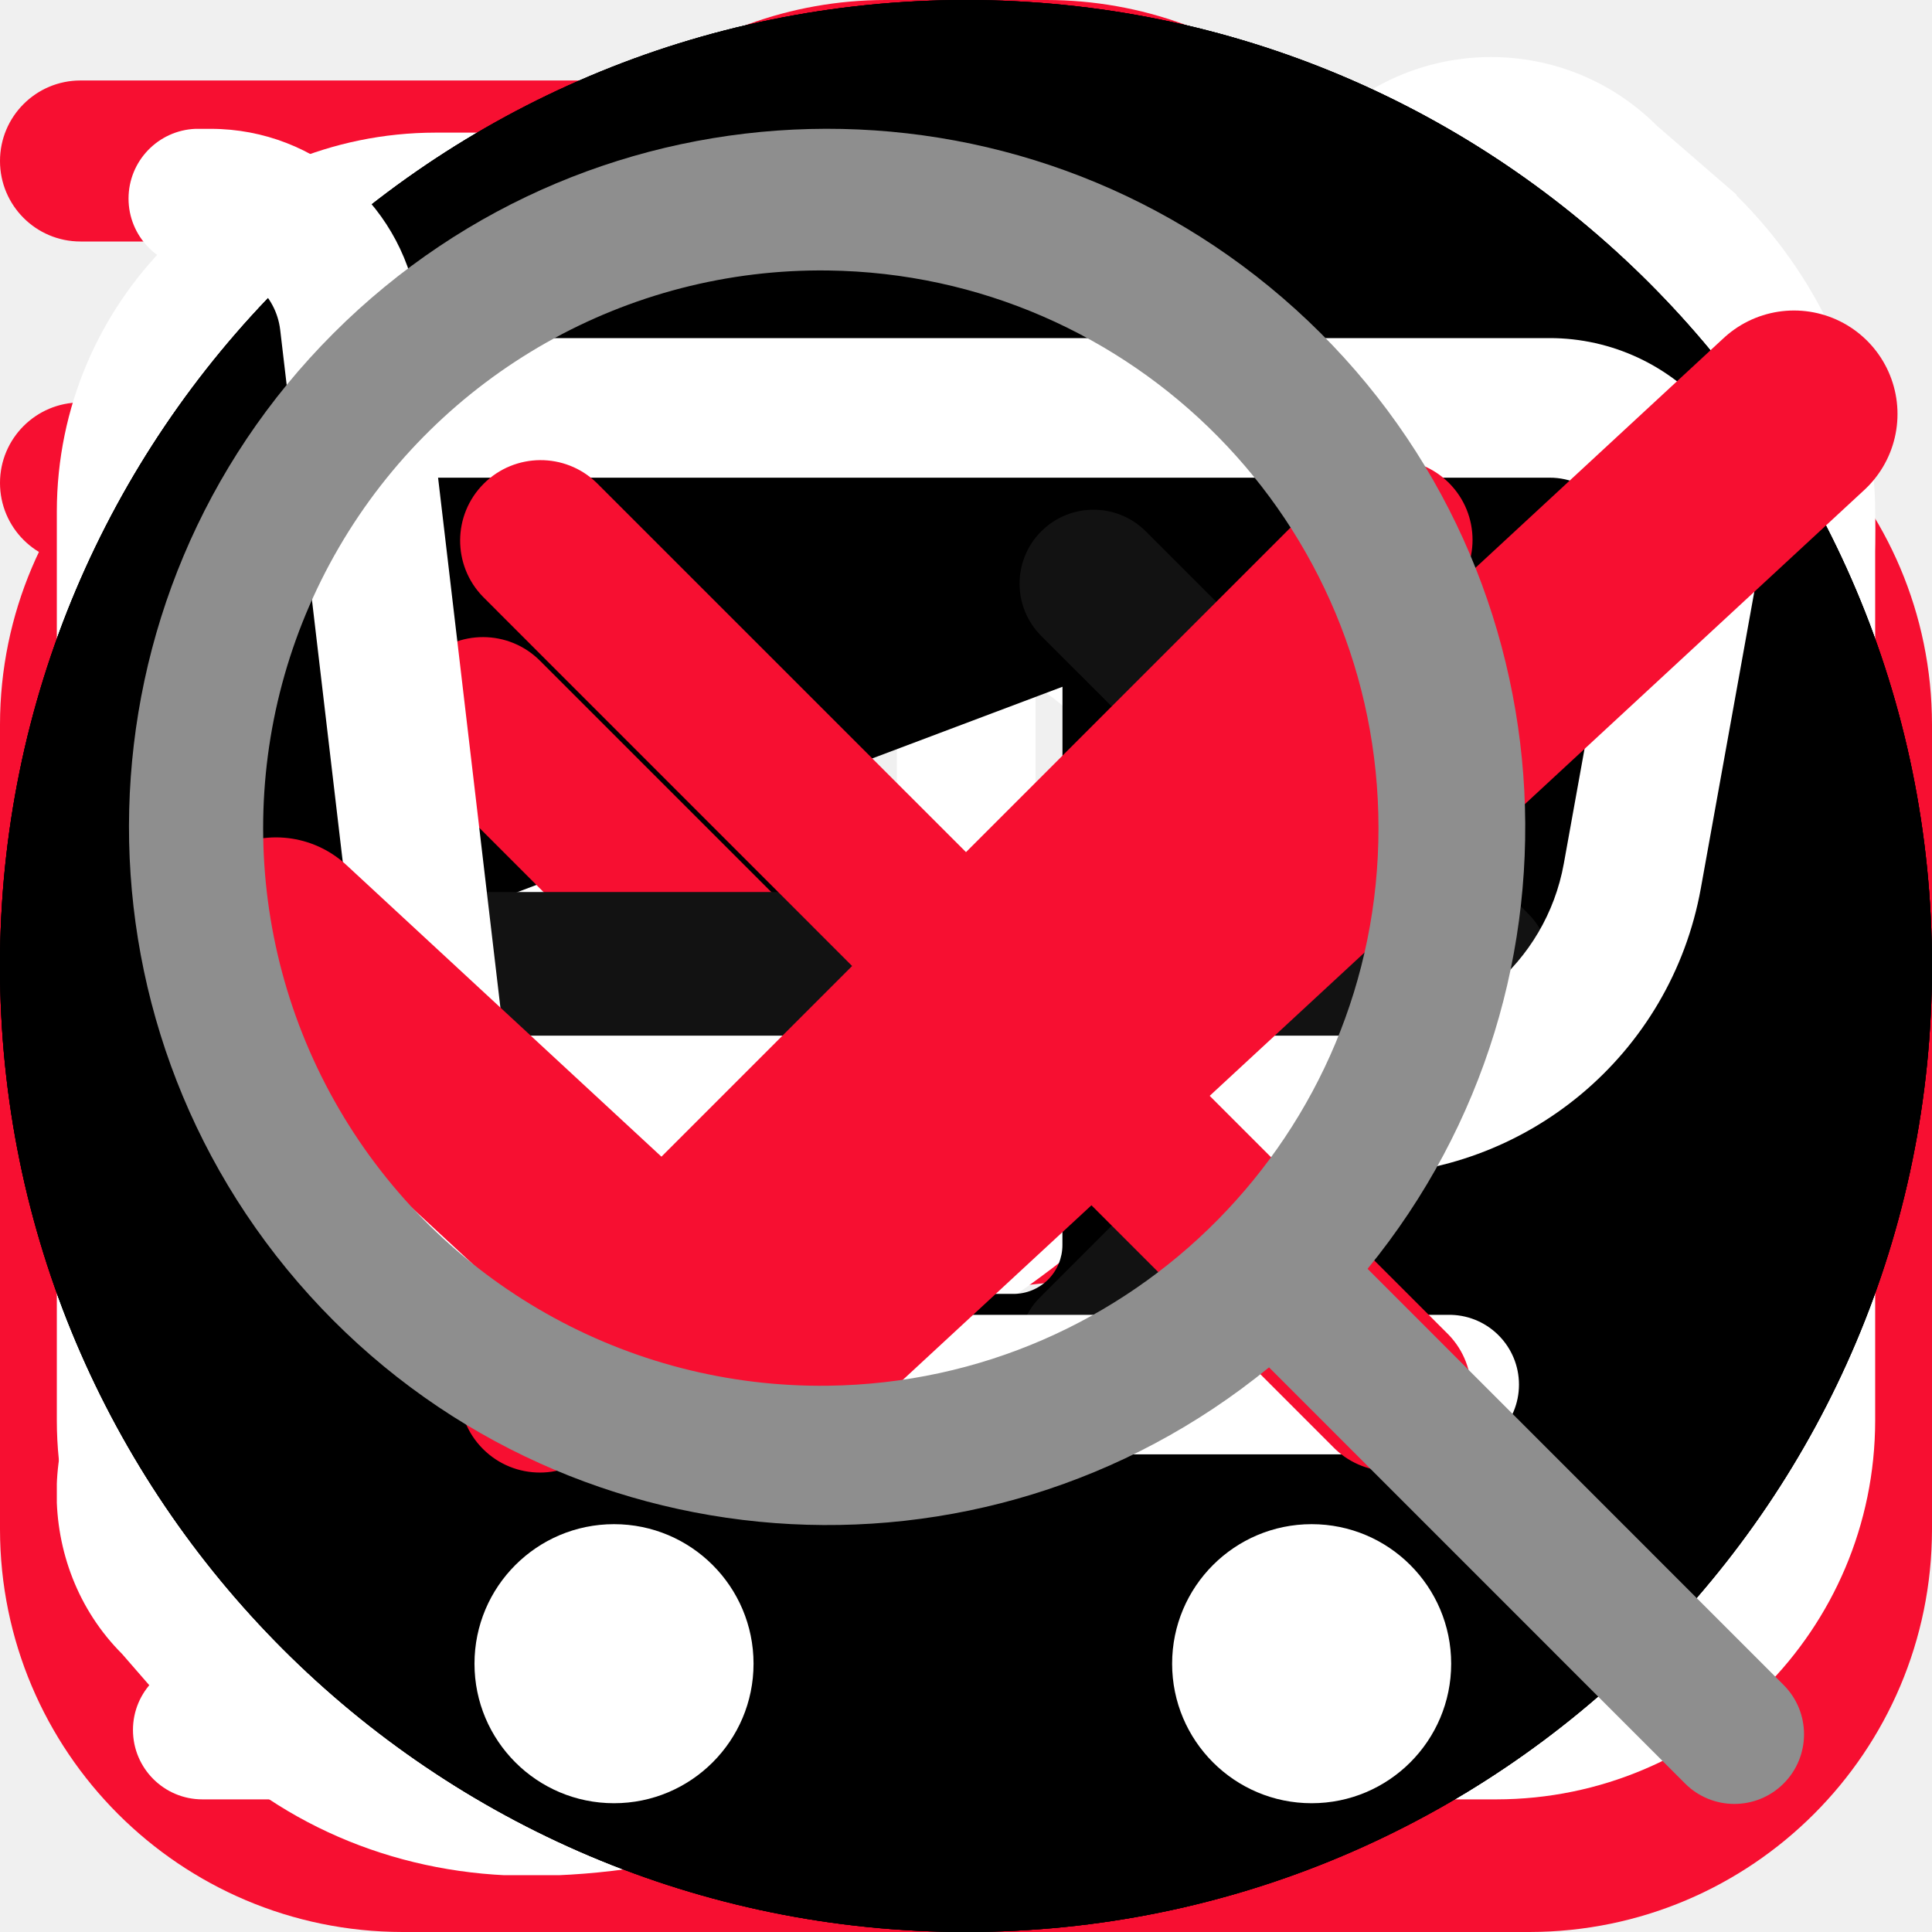
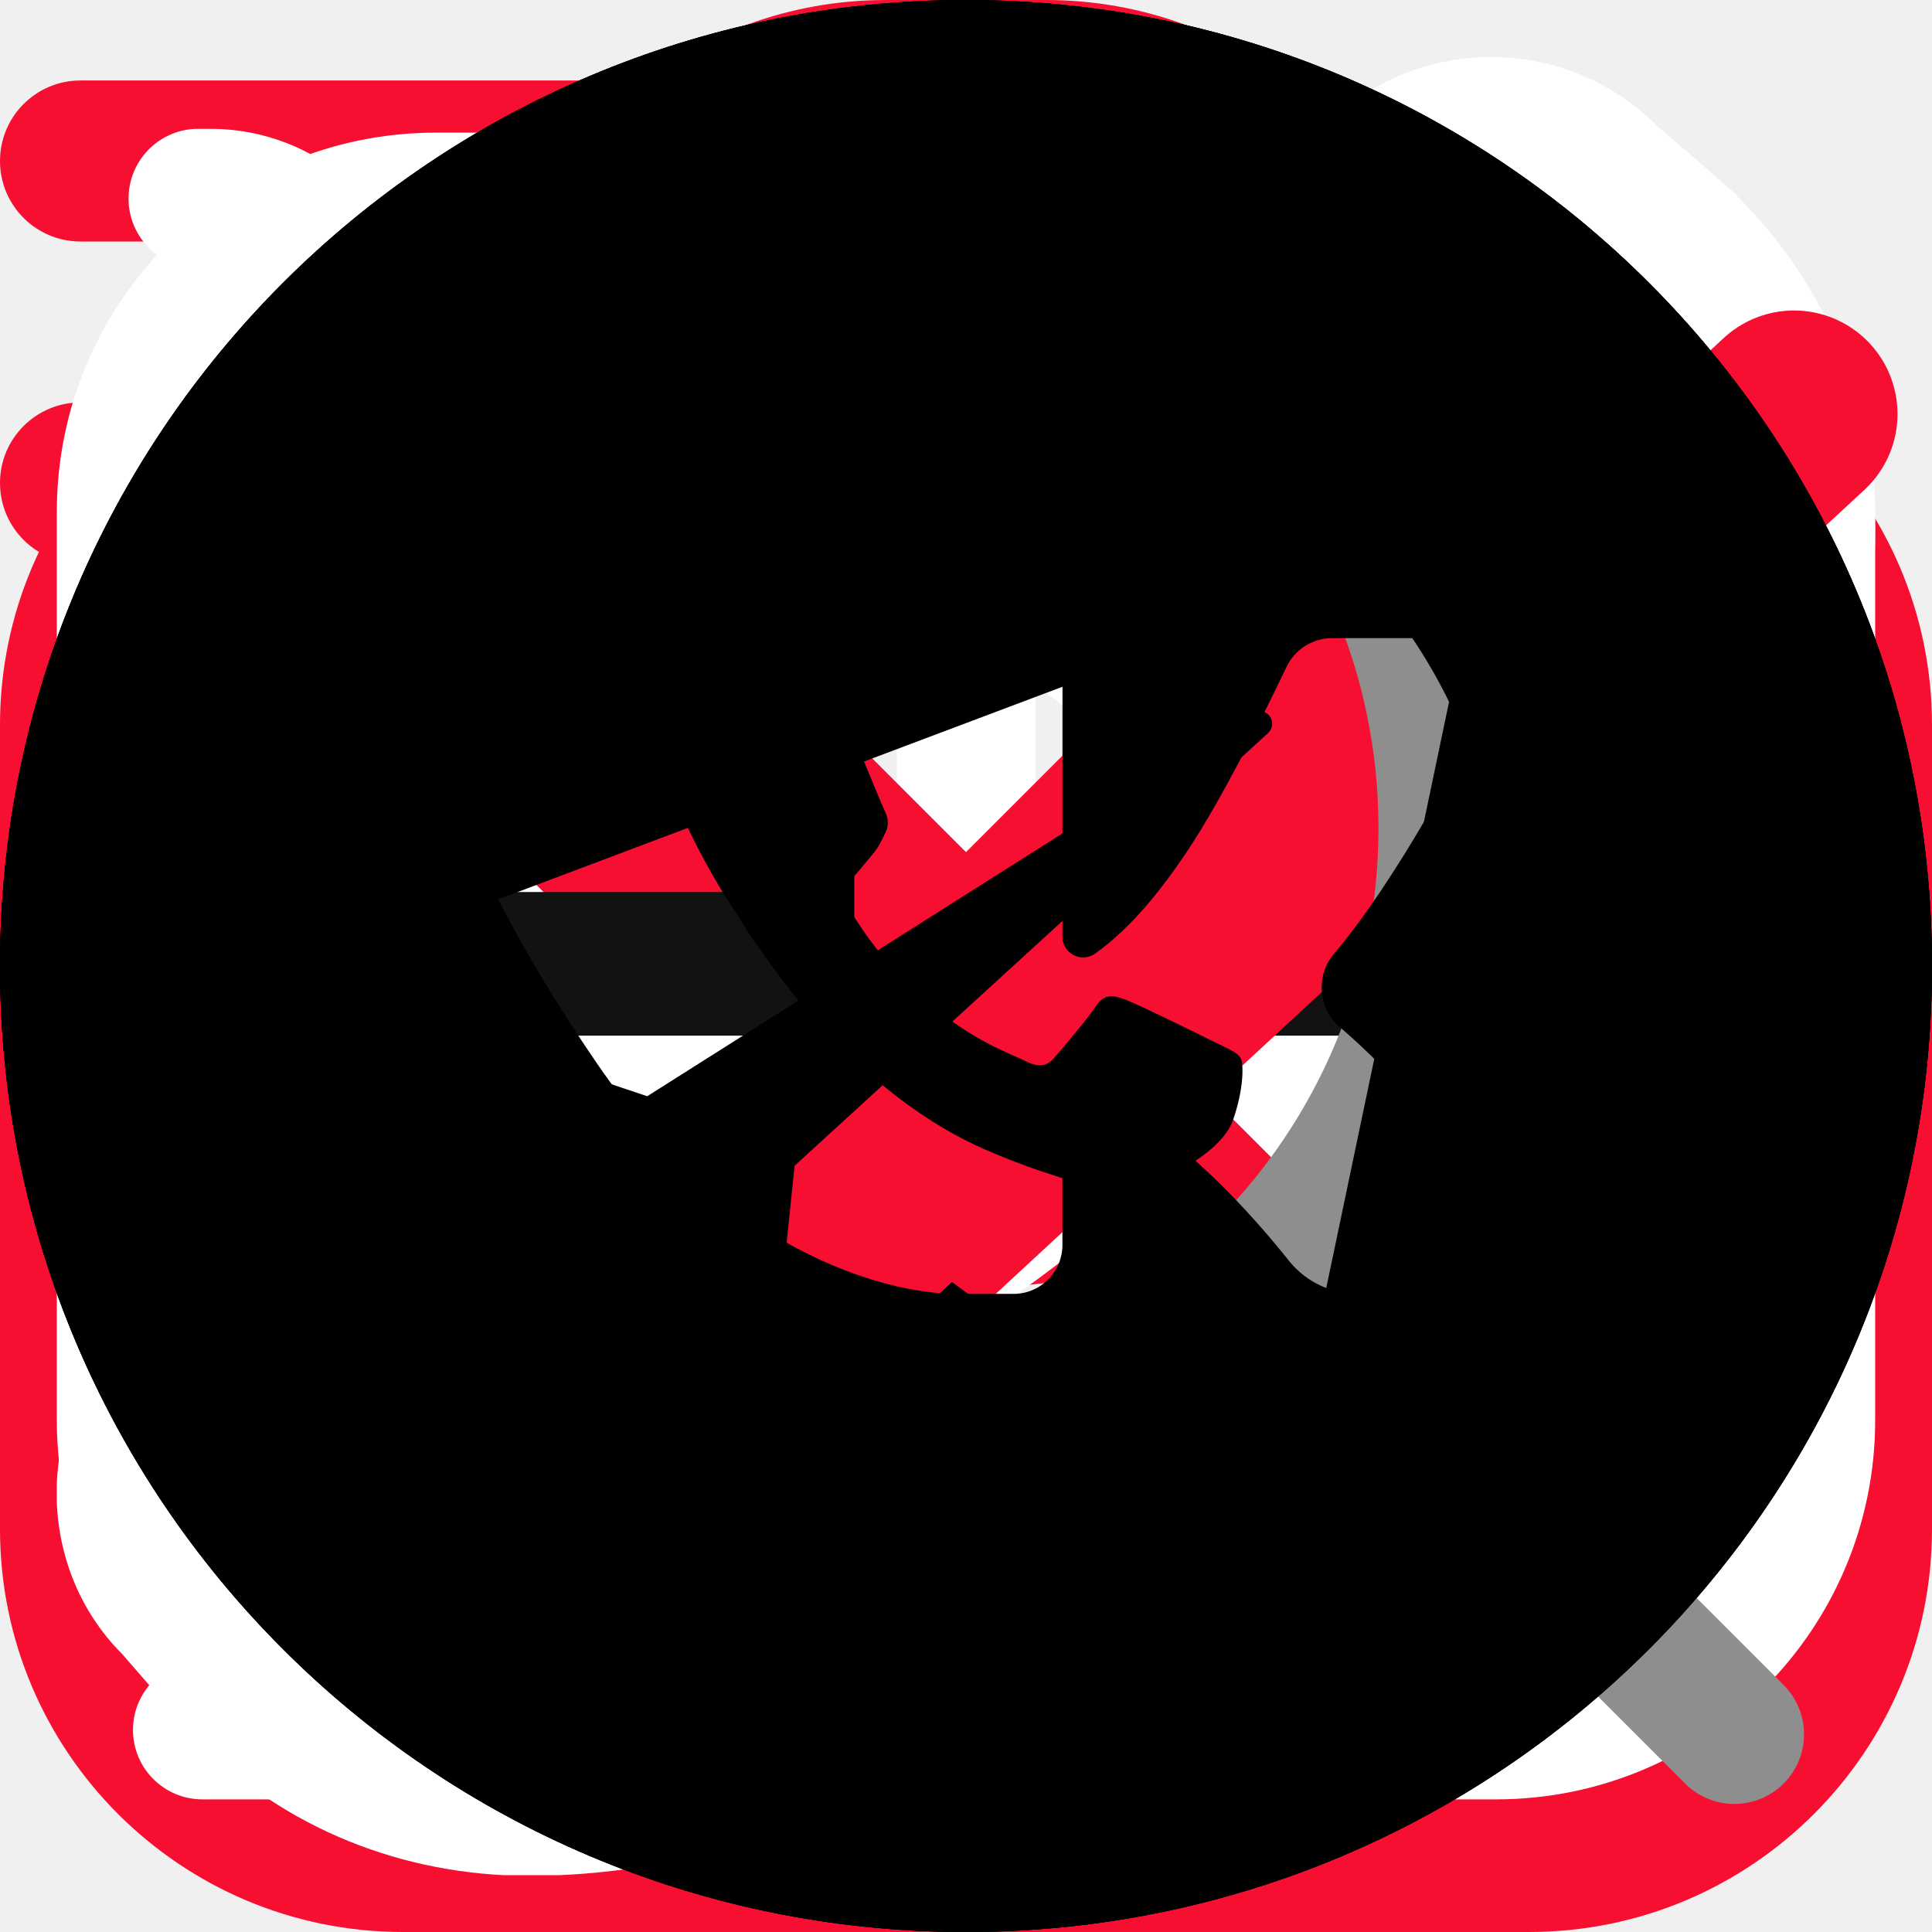
<svg xmlns="http://www.w3.org/2000/svg">
  <style>:root svg:not(:target){display:none}</style>
  <svg viewBox="0 0 32 32" fill="none" id="advantages_delivery">
    <g clip-path="url(#advantages_delivery_0)">
      <path d="M25.333 6.666h-2.769a6.66 6.66 0 0 0-4.899-5.29 1.333 1.333 0 1 0-.664 2.581A3.998 3.998 0 0 1 20 7.832v14.834H5.333A2.67 2.67 0 0 1 2.667 20v-5.334H6A1.333 1.333 0 1 0 6 12H2.667A2.67 2.67 0 0 0 0 14.666V20a5.343 5.343 0 0 0 4.073 5.182 4.672 4.672 0 0 0 4.594 5.484 4.67 4.67 0 0 0 4.617-5.333h5.432a4.672 4.672 0 0 0 4.617 5.333 4.67 4.67 0 0 0 4.594-5.484A5.343 5.343 0 0 0 32 20v-6.667a6.674 6.674 0 0 0-6.667-6.667Zm4 6.667v1.333h-6.666V9.333h2.666c2.206 0 4 1.795 4 4ZM10.667 26c0 1.102-.898 2-2 2-1.103 0-2-.898-2-2 0-.252.049-.475.121-.667h3.759c.072.192.121.415.121.667h-.001Zm12.666 2c-1.102 0-2-.898-2-2 0-.252.05-.475.122-.667h3.758c.072.192.122.415.122.667 0 1.102-.899 2-2.002 2Zm3.334-5.334h-4v-5.333h6.666V20a2.67 2.67 0 0 1-2.666 2.666ZM0 2.666a1.333 1.333 0 0 1 1.333-1.333h10.872a1.333 1.333 0 1 1 0 2.667H1.333A1.333 1.333 0 0 1 0 2.666ZM0 8a1.333 1.333 0 0 1 1.333-1.334H9.54a1.333 1.333 0 0 1 0 2.667H1.333A1.333 1.333 0 0 1 0 8Z" fill="#F70F31" />
    </g>
    <defs>
      <clipPath id="advantages_delivery_0">
        <path fill="#fff" d="M0 0h32v32H0z" />
      </clipPath>
    </defs>
  </svg>
  <svg viewBox="0 0 32 32" fill="none" id="advantages_professional">
    <g clip-path="url(#advantages_professional_0)">
      <path d="M25.333 5.333h-1.466A6.679 6.679 0 0 0 17.333 0h-2.666a6.679 6.679 0 0 0-6.534 5.333H6.667A6.675 6.675 0 0 0 0 12v13.333A6.674 6.674 0 0 0 6.667 32h18.666A6.674 6.674 0 0 0 32 25.333V12a6.675 6.675 0 0 0-6.667-6.667ZM14.667 2.667h2.666a4 4 0 0 1 3.755 2.666H10.912a4 4 0 0 1 3.755-2.666ZM6.667 8h18.666a4 4 0 0 1 4 4v4H2.667v-4a4 4 0 0 1 4-4Zm18.666 21.333H6.667a4 4 0 0 1-4-4v-6.666h12V20a1.333 1.333 0 1 0 2.666 0v-1.333h12v6.666a4 4 0 0 1-4 4Z" fill="#F70F31" />
    </g>
    <defs>
      <clipPath id="advantages_professional_0">
        <path fill="#fff" d="M0 0h32v32H0z" />
      </clipPath>
    </defs>
  </svg>
  <svg viewBox="0 0 32 32" fill="none" id="advantages_quality">
    <g clip-path="url(#advantages_quality_0)">
      <path d="M26.665 10.666A10.666 10.666 0 1 0 8 17.698v10.968a3.333 3.333 0 0 0 5.416 2.603l2.584-2.07 2.584 2.067a3.334 3.334 0 0 0 5.416-2.6V17.698a10.61 10.61 0 0 0 2.666-7.032ZM16 2.666a8 8 0 1 1-8 8 8.008 8.008 0 0 1 8-8Zm4.956 26.598a.655.655 0 0 1-.706-.08L16 25.782l-4.25 3.402a.667.667 0 0 1-1.084-.518V19.89a10.58 10.58 0 0 0 10.667 0v8.776a.649.649 0 0 1-.377.598Z" fill="#F70F31" />
    </g>
    <defs>
      <clipPath id="advantages_quality_0">
        <path fill="#fff" d="M0 0h32v32H0z" />
      </clipPath>
    </defs>
  </svg>
  <svg viewBox="0 0 16 17" fill="none" id="contacts_clock">
    <path d="M6.168 15.833H1.281a.61.61 0 1 1 0-1.222h4.887a.611.611 0 0 1 0 1.222ZM4.946 13.39H1.281a.61.61 0 0 1 0-1.222h3.665a.61.61 0 1 1 0 1.222Zm-1.222-2.444H1.281a.61.61 0 1 1 0-1.222h2.443a.61.61 0 1 1 0 1.222Z" fill="#fff" />
    <path d="M8.614 15.805a.611.611 0 1 1-.055-1.222 6.11 6.11 0 1 0-6.64-6.637.61.61 0 0 1-1.217-.11 7.33 7.33 0 0 1 14.632.666 7.29 7.29 0 0 1-6.72 7.303Z" fill="#fff" />
    <path d="M8.002 4.837a.61.61 0 0 0-.611.61v3.055c0 .162.064.318.179.432l1.832 1.833a.61.61 0 0 0 .864-.864L8.612 8.25V5.448a.61.61 0 0 0-.61-.611Z" fill="#fff" />
  </svg>
  <svg viewBox="0 0 16 17" fill="none" id="contacts_email">
    <g clip-path="url(#contacts_email_0)">
      <path d="M12.667 1.167H3.333A3.337 3.337 0 0 0 0 4.5v8a3.337 3.337 0 0 0 3.333 3.333h9.334A3.337 3.337 0 0 0 16 12.5v-8a3.338 3.338 0 0 0-3.333-3.333ZM3.333 2.5h9.334a2 2 0 0 1 1.853 1.258L9.415 8.864a2.005 2.005 0 0 1-2.83 0L1.48 3.758A2 2 0 0 1 3.333 2.5Zm9.334 12H3.333a2 2 0 0 1-2-2v-7l4.31 4.306a3.338 3.338 0 0 0 4.714 0l4.31-4.306v7a2 2 0 0 1-2 2Z" fill="#fff" />
    </g>
    <defs>
      <clipPath id="contacts_email_0">
        <path fill="#fff" transform="translate(0 .5)" d="M0 0h16v16H0z" />
      </clipPath>
    </defs>
  </svg>
  <svg viewBox="0 0 16 17" fill="none" id="contacts_location">
    <g clip-path="url(#contacts_location_0)">
      <path d="m7.973 16.506-.465-.399c-.64-.536-6.235-5.367-6.235-8.901a6.7 6.7 0 0 1 13.4 0c0 3.534-5.595 8.365-6.233 8.904l-.467.396Zm0-14.551a5.257 5.257 0 0 0-5.25 5.25c0 2.22 3.44 5.767 5.25 7.39 1.809-1.623 5.25-5.172 5.25-7.39a5.257 5.257 0 0 0-5.25-5.25Z" fill="#fff" />
      <path d="M7.972 9.861a2.656 2.656 0 1 1 0-5.31 2.656 2.656 0 0 1 0 5.31Zm0-3.983a1.328 1.328 0 1 0 0 2.656 1.328 1.328 0 0 0 0-2.656Z" fill="#fff" />
    </g>
    <defs>
      <clipPath id="contacts_location_0">
        <path fill="#fff" transform="translate(0 .5)" d="M0 0h16v16H0z" />
      </clipPath>
    </defs>
  </svg>
  <svg viewBox="0 0 16 17" fill="none" id="contacts_phone">
    <g clip-path="url(#contacts_phone_0)">
      <path d="m14.78 1.713-.7-.606a2.064 2.064 0 0 0-2.92 0c-.02.02-1.253 1.626-1.253 1.626a2.07 2.07 0 0 0 0 2.854l.774.973c-.974 2.207-2.487 3.727-4.62 4.633l-.974-.78a2.057 2.057 0 0 0-2.853 0S.627 11.646.607 11.666c-.806.807-.806 2.114-.033 2.887l.667.767c.766.767 1.8 1.186 2.92 1.186C9.254 16.506 16 9.753 16 4.666c0-1.113-.42-2.153-1.22-2.946v-.007ZM4.16 15.166c-.76 0-1.46-.28-1.94-.766l-.666-.767a.733.733 0 0 1-.027-1.006S3.121 11.4 3.141 11.38a.753.753 0 0 1 1.033 0c.02.02 1.36 1.093 1.36 1.093a.662.662 0 0 0 .653.1c2.76-1.053 4.74-3.026 5.88-5.873a.673.673 0 0 0-.1-.667s-1.073-1.346-1.086-1.36a.728.728 0 0 1 0-1.033c.02-.02 1.246-1.613 1.246-1.613.287-.26.734-.254 1.04.053l.7.607c.514.513.8 1.213.8 1.973 0 4.64-6.513 10.506-10.506 10.506Z" fill="#fff" />
    </g>
    <defs>
      <clipPath id="contacts_phone_0">
        <path fill="#fff" transform="translate(0 .5)" d="M0 0h16v16H0z" />
      </clipPath>
    </defs>
  </svg>
-   <svg viewBox="0 0 32 32" id="socials_telegram">
-     <path d="M16 0C7.163 0 0 7.163 0 16s7.163 16 16 16 16-7.163 16-16S24.837 0 16 0Zm8.316 10.121-2.842 13.566a.999.999 0 0 1-1.573.6l-4.134-3.054-2.504 2.363a.34.34 0 0 1-.484-.019l-.053-.059.435-4.21 7.842-7.166a.21.21 0 0 0-.253-.333l-10.03 6.348-4.32-1.45a.587.587 0 0 1-.02-1.106l16.901-6.367a.778.778 0 0 1 1.035.887Z" />
-   </svg>
-   <svg viewBox="0 0 32 32" id="socials_vk">
-     <path d="M16 0C7.163 0 0 7.163 0 16s7.163 16 16 16 16-7.163 16-16S24.837 0 16 0Zm8.523 21.431h-2.03a1.463 1.463 0 0 1-1.145-.55c-.61-.764-1.809-2.12-3.068-2.702a.478.478 0 0 0-.683.433v2.008a.81.81 0 0 1-.81.811h-.94c-1.22 0-3.85-.743-5.944-3.795-1.785-2.6-2.58-4.615-3.045-6.248a.644.644 0 0 1 .62-.819h2.054a.951.951 0 0 1 .913.68c.382 1.276 1.37 4.032 3.12 5.404a.362.362 0 0 0 .585-.283v-3.217c0-.636-.275-1.272-.705-1.769a.492.492 0 0 1 .371-.815h3.167a.615.615 0 0 1 .615.615v4.333a.342.342 0 0 0 .54.278c.58-.414 1.079-1.025 1.536-1.712.577-.864 1.28-2.293 1.633-3.034a.84.84 0 0 1 .76-.48h2.24a.55.55 0 0 1 .491.793c-.565 1.134-1.666 3.214-2.702 4.434a.867.867 0 0 0 .102 1.222c.675.577 1.73 1.643 2.866 3.42a.643.643 0 0 1-.541.993Z" />
-   </svg>
-   <svg viewBox="0 0 32 32" id="socials_whatsapp">
-     <path fill-rule="evenodd" clip-rule="evenodd" d="M32 16c0 8.837-7.163 16-16 16S0 24.837 0 16 7.163 0 16 0s16 7.163 16 16ZM16.155 6.72c2.333 0 4.522.91 6.169 2.558a8.665 8.665 0 0 1 2.552 6.17c-.002 4.808-3.915 8.72-8.722 8.72h-.003a8.713 8.713 0 0 1-4.168-1.06L7.36 24.32l1.237-4.52a8.706 8.706 0 0 1-1.164-4.36c.002-4.808 3.915-8.72 8.722-8.72Z" />
-     <path d="M20.13 17.267c-.217-.11-1.289-.637-1.489-.71-.2-.072-.345-.109-.49.11-.145.218-.563.708-.69.854-.127.145-.254.164-.472.055-.035-.018-.083-.039-.142-.064l-.002-.001c-.307-.134-.912-.396-1.608-1.017-.648-.578-1.086-1.292-1.213-1.51-.127-.218-.013-.336.096-.444.065-.065.14-.157.215-.248l.111-.134c.093-.108.133-.19.187-.3l.031-.064c.073-.145.037-.272-.018-.381-.036-.073-.24-.57-.426-1.022l-.004-.01-.003-.008-.239-.579c-.156-.375-.314-.374-.441-.373h-.049a8.635 8.635 0 0 0-.418-.008.8.8 0 0 0-.58.273l-.043.046c-.228.242-.72.768-.72 1.772 0 1.07.777 2.104.889 2.253l.036.051.002.004c.26.373 1.642 2.354 3.685 3.236.52.225.926.359 1.242.46.522.165.997.142 1.373.086.419-.063 1.29-.527 1.47-1.036.182-.51.182-.946.128-1.037-.044-.073-.147-.123-.3-.197a8.404 8.404 0 0 1-.117-.058Z" />
-   </svg>
  <svg viewBox="0 0 40 40" fill="none" id="controls_arrow-without-tail">
    <path d="M31.183 13.683a1.667 1.667 0 0 0-2.366 0l-7.634 7.634a1.667 1.667 0 0 1-2.366 0l-7.634-7.634a1.667 1.667 0 1 0-2.366 2.35l7.65 7.65a5 5 0 0 0 7.066 0l7.65-7.65a1.667 1.667 0 0 0 0-2.35Z" fill="#F70F31" />
  </svg>
  <svg viewBox="0 0 32 32" fill="none" id="controls_arrow">
    <path fill-rule="evenodd" clip-rule="evenodd" d="M17.246 8.801a1.225 1.225 0 0 1 1.732 0l6.334 6.333a1.225 1.225 0 0 1 0 1.732L18.978 23.2a1.225 1.225 0 1 1-1.732-1.732l4.243-4.243H7.557a1.225 1.225 0 1 1 0-2.45h13.932l-4.243-4.242a1.225 1.225 0 0 1 0-1.732Z" fill="#121212" />
  </svg>
  <svg viewBox="0 0 32 32" fill="none" id="controls_cart">
    <path d="M28.327 6.845A3.46 3.46 0 0 0 25.666 5.6H6.983l-.049-.406a3.467 3.467 0 0 0-3.44-3.06h-.257a1.156 1.156 0 0 0 0 2.31h.256a1.156 1.156 0 0 1 1.148 1.02l1.59 13.52a5.778 5.778 0 0 0 5.738 5.105h12.068a1.156 1.156 0 0 0 0-2.311H11.969a3.466 3.466 0 0 1-3.259-2.311h13.775a5.778 5.778 0 0 0 5.686-4.753l.907-5.031a3.46 3.46 0 0 0-.75-2.838ZM26.81 9.271l-.908 5.032a3.467 3.467 0 0 1-3.417 2.851H8.343L7.256 7.912h18.41a1.156 1.156 0 0 1 1.144 1.361ZM10.17 29.867a2.311 2.311 0 1 0 0-4.622 2.311 2.311 0 0 0 0 4.622ZM21.725 29.867a2.311 2.311 0 1 0 0-4.622 2.311 2.311 0 0 0 0 4.622Z" fill="#fff" />
  </svg>
  <svg viewBox="0 0 14 14" fill="none" id="controls_checkmark">
    <path d="m13 3-7.563 7L2 6.818" stroke="#F70F31" stroke-width="1.5" stroke-linecap="round" stroke-linejoin="round" />
  </svg>
  <svg viewBox="0 0 32 32" fill="none" id="controls_cross">
    <path d="M24 8a1.334 1.334 0 0 0-1.886 0L16 14.114 9.885 8A1.333 1.333 0 0 0 8 9.885L14.114 16 8 22.114A1.333 1.333 0 0 0 9.885 24L16 17.885 22.114 24A1.334 1.334 0 0 0 24 22.114L17.885 16 24 9.885A1.334 1.334 0 0 0 24 8Z" fill="#F70F31" />
  </svg>
  <svg viewBox="0 0 20 20" fill="none" id="controls_search">
    <path d="m18.464 17.443-4.307-4.308a7.227 7.227 0 1 0-1.02 1.02l4.307 4.308a.721.721 0 0 0 1.02-1.02Zm-9.891-3.098a5.773 5.773 0 1 1 0-11.545 5.773 5.773 0 0 1 0 11.545Z" fill="#8E8E8E" />
  </svg>
+   <svg viewBox="0 0 32 32" id="socials_telegram">
+     <path d="M16 0C7.163 0 0 7.163 0 16s7.163 16 16 16 16-7.163 16-16S24.837 0 16 0Zm8.316 10.121-2.842 13.566a.999.999 0 0 1-1.573.6l-4.134-3.054-2.504 2.363a.34.34 0 0 1-.484-.019l-.053-.059.435-4.21 7.842-7.166a.21.21 0 0 0-.253-.333l-10.03 6.348-4.32-1.45a.587.587 0 0 1-.02-1.106l16.901-6.367a.778.778 0 0 1 1.035.887Z" />
+   </svg>
+   <svg viewBox="0 0 32 32" id="socials_vk">
+     <path d="M16 0C7.163 0 0 7.163 0 16s7.163 16 16 16 16-7.163 16-16S24.837 0 16 0Zm8.523 21.431h-2.03a1.463 1.463 0 0 1-1.145-.55c-.61-.764-1.809-2.12-3.068-2.702a.478.478 0 0 0-.683.433v2.008a.81.81 0 0 1-.81.811h-.94c-1.22 0-3.85-.743-5.944-3.795-1.785-2.6-2.58-4.615-3.045-6.248a.644.644 0 0 1 .62-.819h2.054a.951.951 0 0 1 .913.68c.382 1.276 1.37 4.032 3.12 5.404a.362.362 0 0 0 .585-.283v-3.217c0-.636-.275-1.272-.705-1.769a.492.492 0 0 1 .371-.815h3.167a.615.615 0 0 1 .615.615v4.333a.342.342 0 0 0 .54.278c.58-.414 1.079-1.025 1.536-1.712.577-.864 1.28-2.293 1.633-3.034a.84.84 0 0 1 .76-.48h2.24a.55.55 0 0 1 .491.793c-.565 1.134-1.666 3.214-2.702 4.434a.867.867 0 0 0 .102 1.222c.675.577 1.73 1.643 2.866 3.42a.643.643 0 0 1-.541.993Z" />
+   </svg>
+   <svg viewBox="0 0 32 32" id="socials_whatsapp">
+     <path fill-rule="evenodd" clip-rule="evenodd" d="M32 16c0 8.837-7.163 16-16 16S0 24.837 0 16 7.163 0 16 0s16 7.163 16 16ZM16.155 6.72c2.333 0 4.522.91 6.169 2.558a8.665 8.665 0 0 1 2.552 6.17c-.002 4.808-3.915 8.72-8.722 8.72h-.003a8.713 8.713 0 0 1-4.168-1.06L7.36 24.32l1.237-4.52a8.706 8.706 0 0 1-1.164-4.36c.002-4.808 3.915-8.72 8.722-8.72Z" />
+     <path d="M20.13 17.267c-.217-.11-1.289-.637-1.489-.71-.2-.072-.345-.109-.49.11-.145.218-.563.708-.69.854-.127.145-.254.164-.472.055-.035-.018-.083-.039-.142-.064l-.002-.001c-.307-.134-.912-.396-1.608-1.017-.648-.578-1.086-1.292-1.213-1.51-.127-.218-.013-.336.096-.444.065-.065.14-.157.215-.248l.111-.134c.093-.108.133-.19.187-.3l.031-.064c.073-.145.037-.272-.018-.381-.036-.073-.24-.57-.426-1.022l-.004-.01-.003-.008-.239-.579c-.156-.375-.314-.374-.441-.373h-.049a8.635 8.635 0 0 0-.418-.008.8.8 0 0 0-.58.273l-.043.046c-.228.242-.72.768-.72 1.772 0 1.07.777 2.104.889 2.253l.036.051.002.004c.26.373 1.642 2.354 3.685 3.236.52.225.926.359 1.242.46.522.165.997.142 1.373.086.419-.063 1.29-.527 1.47-1.036.182-.51.182-.946.128-1.037-.044-.073-.147-.123-.3-.197a8.404 8.404 0 0 1-.117-.058Z" />
+   </svg>
</svg>
